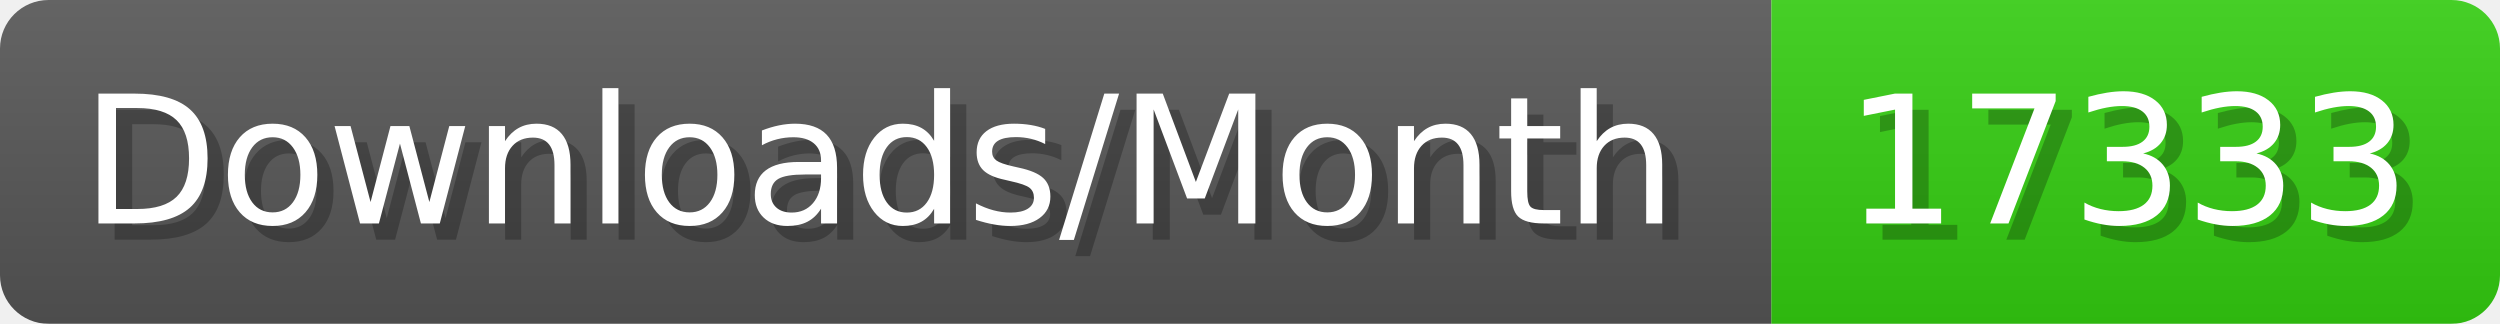
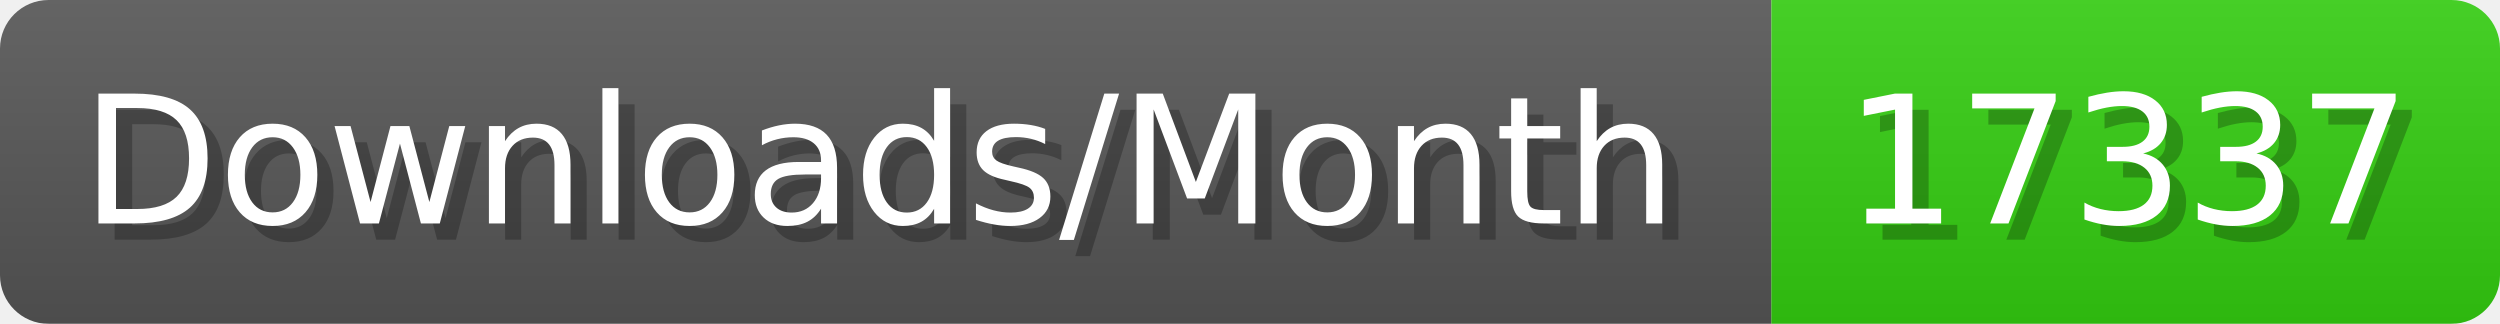
- <svg xmlns="http://www.w3.org/2000/svg" width="154.4" height="20" viewBox="0 0 1544 200" role="img" aria-label="Downloads/Month: 17333">
+ <svg xmlns="http://www.w3.org/2000/svg" width="154.4" height="20" viewBox="0 0 1544 200" role="img" aria-label="Downloads/Month: 17337">
  <linearGradient id="YlXUI" x2="0" y2="100%">
    <stop offset="0" stop-opacity=".1" stop-color="#EEE" />
    <stop offset="1" stop-opacity=".1" />
  </linearGradient>
  <mask id="JHhop">
    <rect width="1544" height="200" rx="30" fill="#FFF" />
  </mask>
  <g mask="url(#JHhop)">
    <rect width="1094" height="200" fill="#555" />
    <rect width="450" height="200" fill="#3C1" x="1094" />
    <rect width="1544" height="200" fill="url(#YlXUI)" />
  </g>
  <g aria-hidden="true" fill="#fff" text-anchor="start" font-family="Verdana,DejaVu Sans,sans-serif" font-size="110">
    <text x="60" y="148" textLength="994" fill="#000" opacity="0.25">Downloads/Month</text>
    <text x="50" y="138" textLength="994">Downloads/Month</text>
-     <text x="1149" y="148" textLength="350" fill="#000" opacity="0.25">17333</text>
-     <text x="1139" y="138" textLength="350">17333</text>
+     <text x="1149" y="148" textLength="350" fill="#000" opacity="0.25">17337</text>
+     <text x="1139" y="138" textLength="350">17337</text>
  </g>
</svg>
